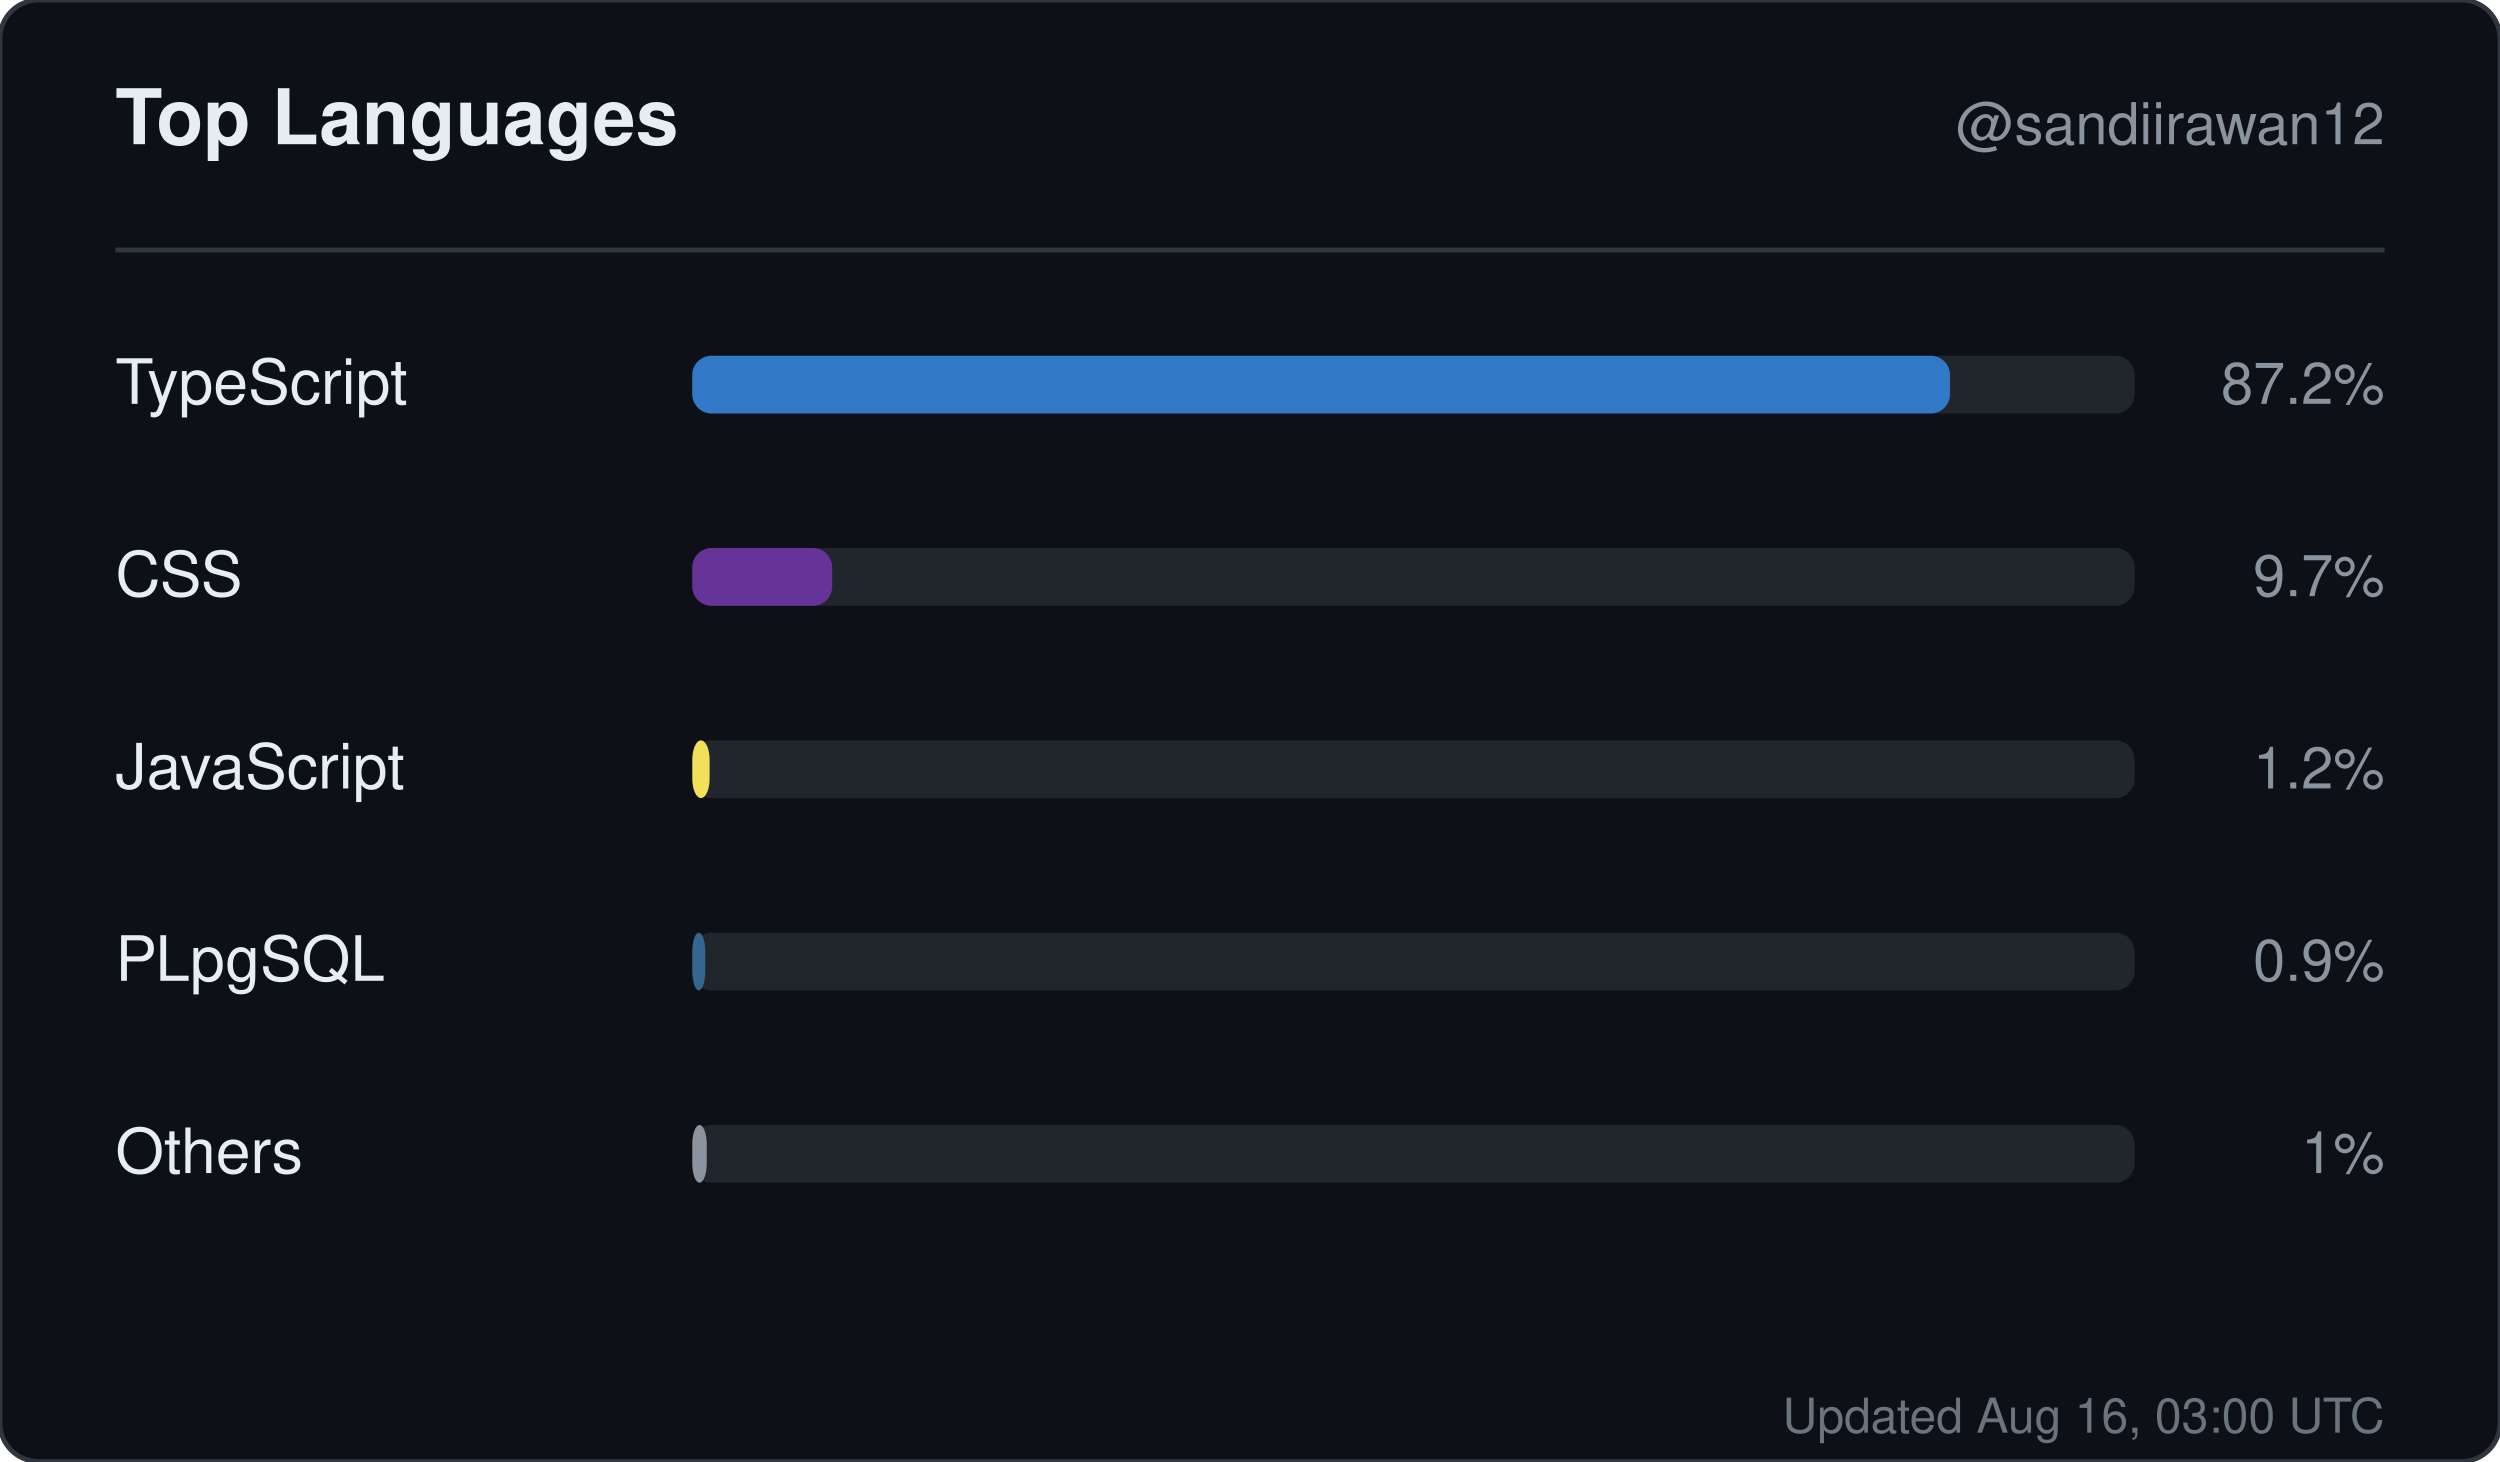
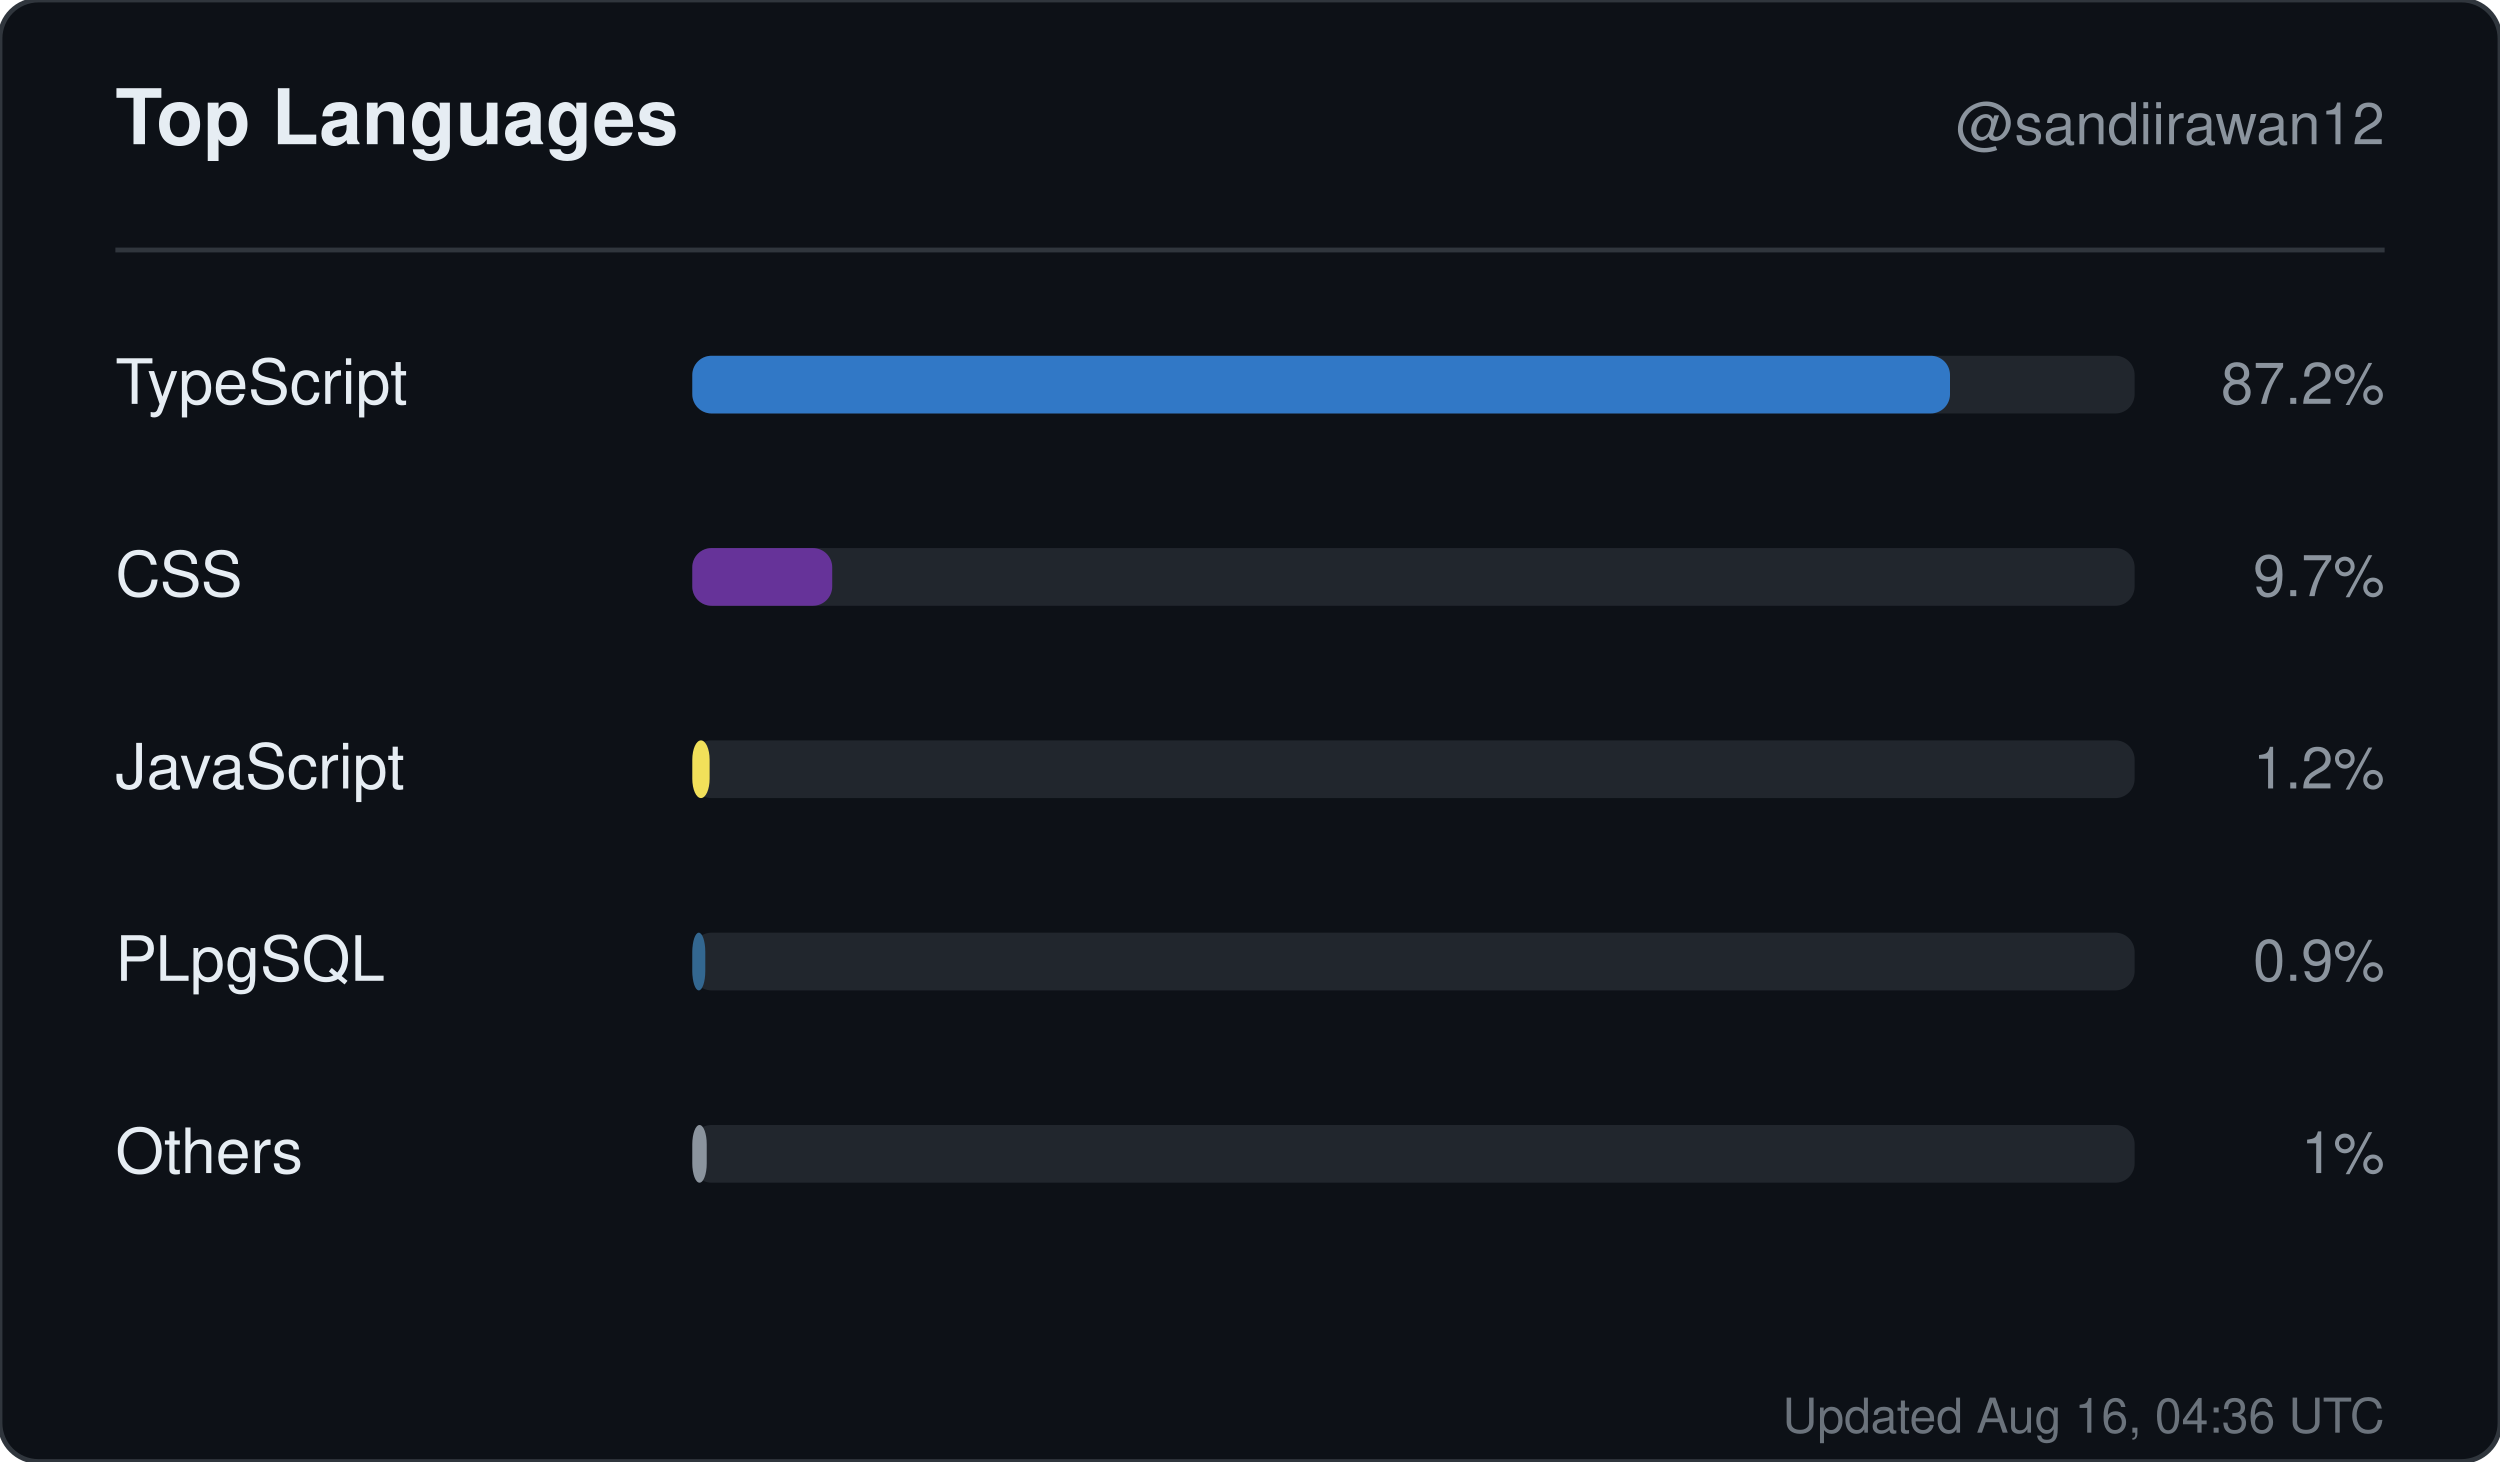
<svg xmlns="http://www.w3.org/2000/svg" width="520" height="304" viewBox="0 0 520 304" role="img" aria-label="Top languages for sandiirawan12">
  <rect width="520" height="304" rx="8" fill="#0d1117" stroke="#30363d" />
  <g font-family="-apple-system, BlinkMacSystemFont, Segoe UI, Helvetica, Arial, sans-serif">
    <text x="24" y="30" fill="#e6edf3" font-size="16" font-weight="700">Top Languages</text>
    <text x="496" y="30" fill="#8b949e" font-size="12" text-anchor="end">@sandiirawan12</text>
    <line x1="24" y1="52" x2="496" y2="52" stroke="#30363d" />
    <text x="24" y="84" fill="#e6edf3" font-size="13">TypeScript</text>
    <rect x="144" y="74" width="300" height="12" rx="4" fill="#21262d" />
    <rect x="144" y="74" width="261.6" height="12" rx="4" fill="#3178c6" />
    <text x="496" y="84" fill="#8b949e" font-size="12" text-anchor="end">87.2%</text>
    <text x="24" y="124" fill="#e6edf3" font-size="13">CSS</text>
    <rect x="144" y="114" width="300" height="12" rx="4" fill="#21262d" />
    <rect x="144" y="114" width="29.1" height="12" rx="4" fill="#663399" />
    <text x="496" y="124" fill="#8b949e" font-size="12" text-anchor="end">9.7%</text>
    <text x="24" y="164" fill="#e6edf3" font-size="13">JavaScript</text>
    <rect x="144" y="154" width="300" height="12" rx="4" fill="#21262d" />
    <rect x="144" y="154" width="3.6" height="12" rx="4" fill="#f1e05a" />
    <text x="496" y="164" fill="#8b949e" font-size="12" text-anchor="end">1.2%</text>
    <text x="24" y="204" fill="#e6edf3" font-size="13">PLpgSQL</text>
    <rect x="144" y="194" width="300" height="12" rx="4" fill="#21262d" />
    <rect x="144" y="194" width="2.7" height="12" rx="4" fill="#336790" />
    <text x="496" y="204" fill="#8b949e" font-size="12" text-anchor="end">0.9%</text>
    <text x="24" y="244" fill="#e6edf3" font-size="13">Others</text>
    <rect x="144" y="234" width="300" height="12" rx="4" fill="#21262d" />
    <rect x="144" y="234" width="3" height="12" rx="4" fill="#8b949e" />
    <text x="496" y="244" fill="#8b949e" font-size="12" text-anchor="end">1%</text>
-     <text x="496" y="298" fill="#8b949e" font-size="10" text-anchor="end" opacity="0.75">Updated Aug 16, 03:00 UTC</text>
+     <text x="496" y="298" fill="#8b949e" font-size="10" text-anchor="end" opacity="0.75">Updated Aug 16, 04:36 UTC</text>
  </g>
</svg>
